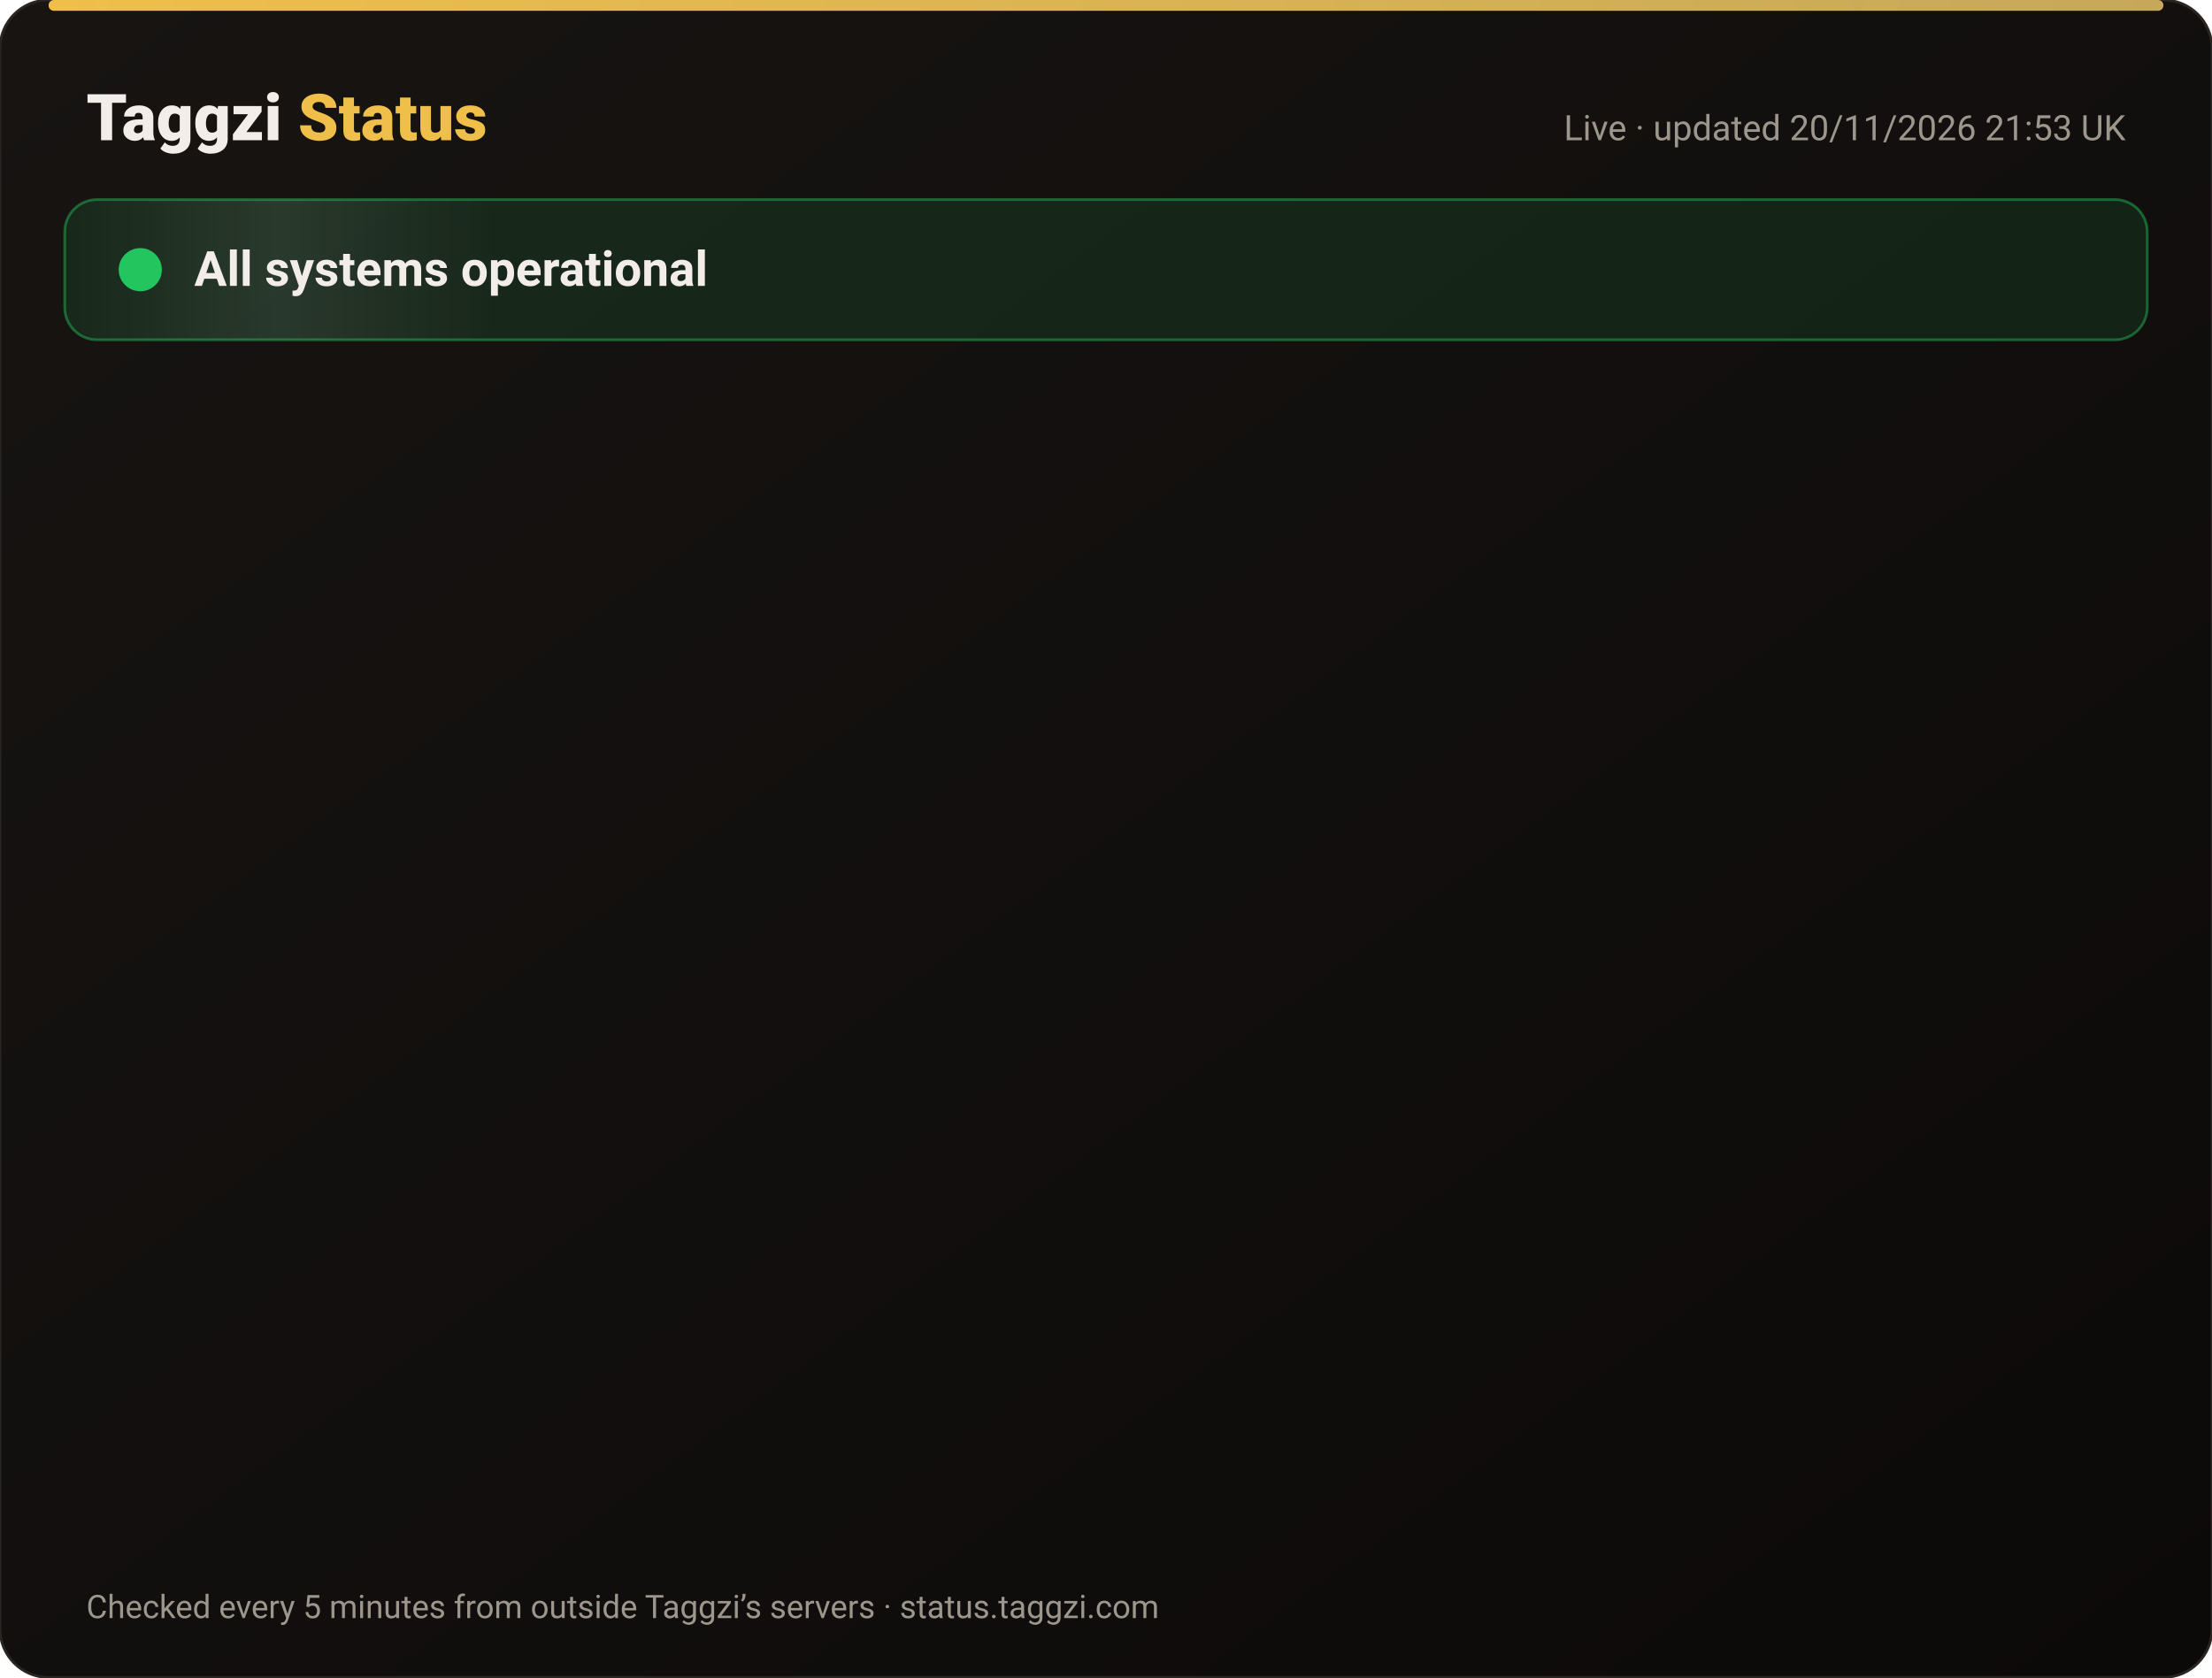
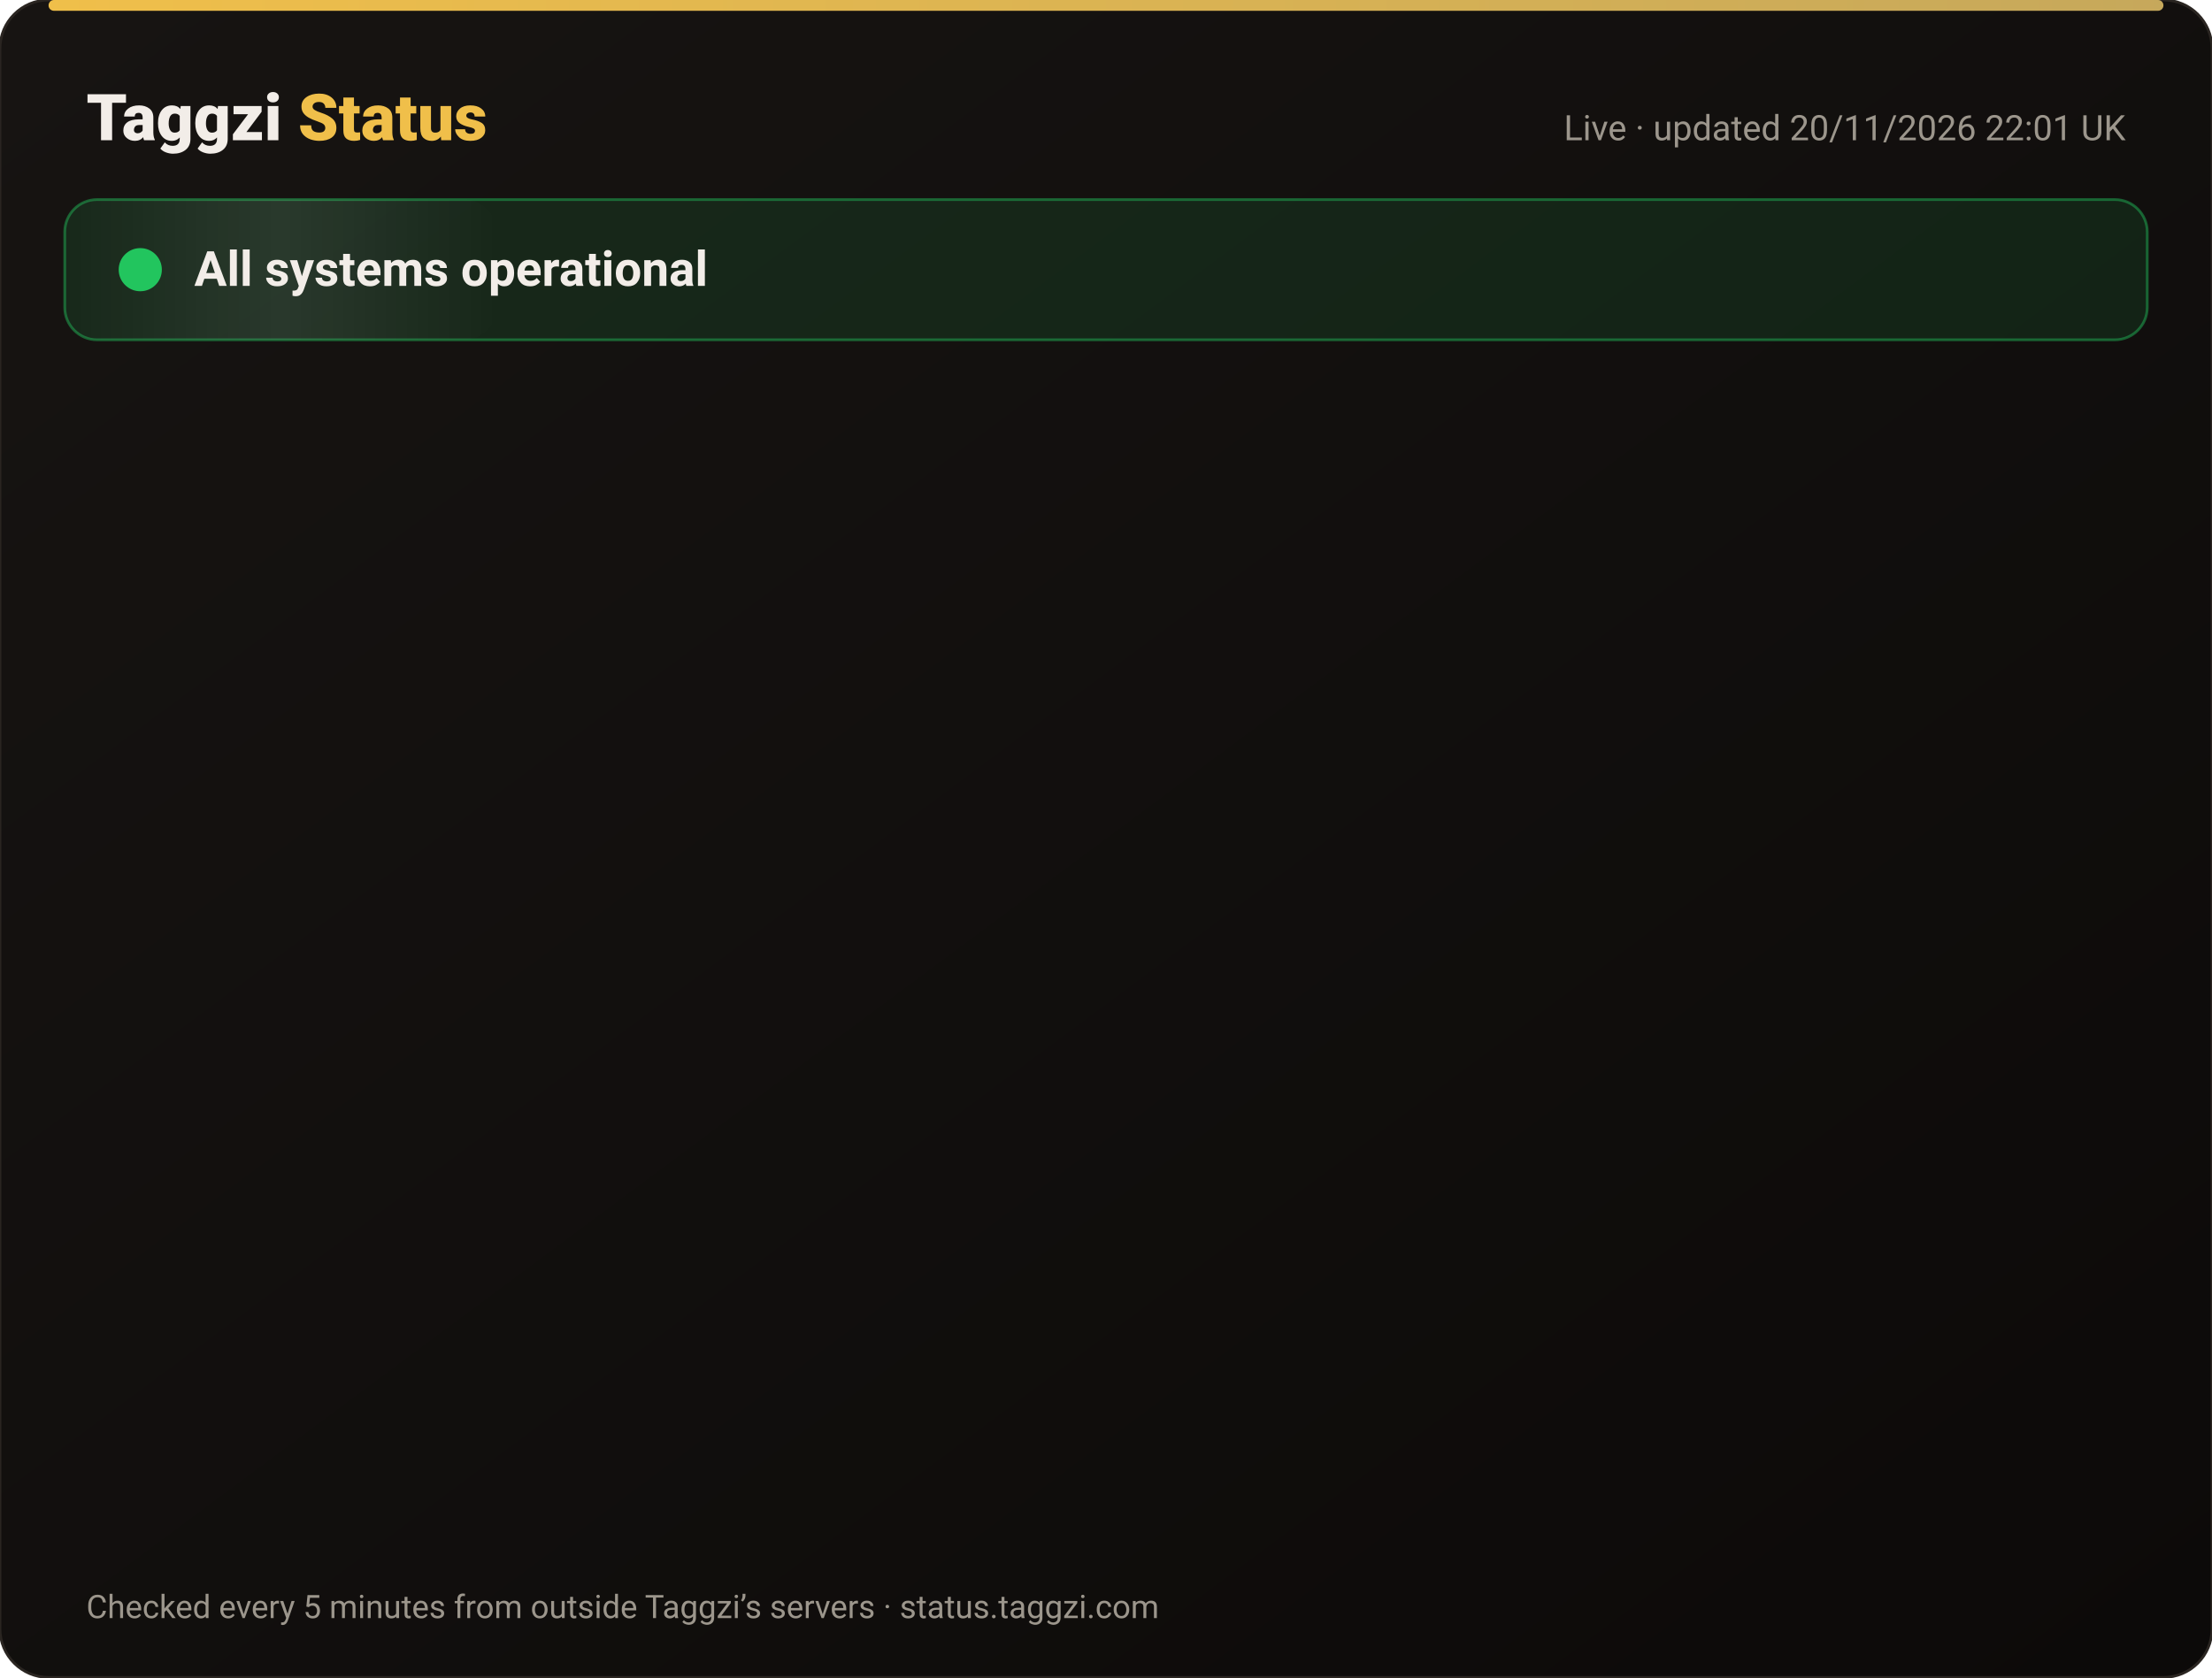
<svg xmlns="http://www.w3.org/2000/svg" width="820" height="622" viewBox="0 0 820 622" font-family="-apple-system,Segoe UI,Roboto,Helvetica,Arial,sans-serif">
  <defs>
    <linearGradient id="bg" x1="0" y1="0" x2="1" y2="1">
      <stop offset="0" stop-color="#171412" />
      <stop offset="1" stop-color="#0C0A09" />
    </linearGradient>
    <linearGradient id="gold" x1="0" x2="1">
      <stop offset="0" stop-color="#F0BF4A" />
      <stop offset="1" stop-color="#c6a85b" />
    </linearGradient>
    <linearGradient id="shine" x1="0" x2="1">
      <stop offset="0" stop-color="#fff" stop-opacity="0" />
      <stop offset=".5" stop-color="#fff" stop-opacity=".08" />
      <stop offset="1" stop-color="#fff" stop-opacity="0" />
    </linearGradient>
  </defs>
  <rect width="820" height="622" rx="18" fill="url(#bg)" stroke="#2a2521" />
  <rect x="18" y="0" width="784" height="4" rx="2" fill="url(#gold)" />
  <text x="32" y="52" font-size="24" font-weight="800" fill="#F2EDE8">Taggzi <tspan fill="#F0BF4A">Status</tspan>
  </text>
-   <text x="788" y="52" font-size="13" fill="#9C968C" text-anchor="end">Live · updated 20/11/2026 21:53 UK</text>
+   <text x="788" y="52" font-size="13" fill="#9C968C" text-anchor="end">Live · updated 20/11/2026 22:01 UK</text>
  <rect x="24" y="74" width="772" height="52" rx="12" fill="#22c55e" fill-opacity=".12" stroke="#22c55e" stroke-opacity=".45" />
  <rect x="24" y="74" width="160" height="52" rx="12" fill="url(#shine)">
    <animate attributeName="x" from="-160" to="820" dur="4s" repeatCount="indefinite" />
  </rect>
  <circle cx="52" cy="100" r="7" fill="#22c55e" />
  <circle cx="52" cy="100" r="7" fill="none" stroke="#22c55e" stroke-width="2">
    <animate attributeName="r" values="7;15;7" dur="2s" repeatCount="indefinite" />
    <animate attributeName="opacity" values=".9;0;.9" dur="2s" repeatCount="indefinite" />
  </circle>
  <text x="72" y="106" font-size="18" font-weight="700" fill="#F2EDE8">All systems operational</text>
  <g opacity="0">
    <animate attributeName="opacity" from="0" to="1" begin="0.00s" dur=".6s" fill="freeze" />
    <line x1="32" y1="188" x2="788" y2="188" stroke="#2a2521" />
    <circle cx="44" cy="166" r="6" fill="#22c55e">
      <animate attributeName="opacity" values="1;.45;1" dur="2.4s" begin="0.00s" repeatCount="indefinite" />
    </circle>
    <text x="62" y="171" font-size="15" font-weight="650" fill="#F2EDE8">Website</text>
    <text x="630" y="171" font-size="13" fill="#9C968C" text-anchor="end">99.97% uptime</text>
    <rect x="648" y="154" width="140" height="24" rx="12" fill="#22c55e" fill-opacity=".14" stroke="#22c55e" stroke-opacity=".5" />
    <text x="718" y="171" font-size="12" font-weight="700" fill="#22c55e" text-anchor="middle">Operational</text>
  </g>
  <g opacity="0">
    <animate attributeName="opacity" from="0" to="1" begin="0.15s" dur=".6s" fill="freeze" />
    <line x1="32" y1="234" x2="788" y2="234" stroke="#2a2521" />
    <circle cx="44" cy="212" r="6" fill="#22c55e">
      <animate attributeName="opacity" values="1;.45;1" dur="2.4s" begin="0.15s" repeatCount="indefinite" />
    </circle>
    <text x="62" y="217" font-size="15" font-weight="650" fill="#F2EDE8">Tag scans</text>
    <text x="630" y="217" font-size="13" fill="#9C968C" text-anchor="end">99.97% uptime</text>
    <rect x="648" y="200" width="140" height="24" rx="12" fill="#22c55e" fill-opacity=".14" stroke="#22c55e" stroke-opacity=".5" />
    <text x="718" y="217" font-size="12" font-weight="700" fill="#22c55e" text-anchor="middle">Operational</text>
  </g>
  <g opacity="0">
    <animate attributeName="opacity" from="0" to="1" begin="0.30s" dur=".6s" fill="freeze" />
    <line x1="32" y1="280" x2="788" y2="280" stroke="#2a2521" />
    <circle cx="44" cy="258" r="6" fill="#22c55e">
      <animate attributeName="opacity" values="1;.45;1" dur="2.4s" begin="0.30s" repeatCount="indefinite" />
    </circle>
    <text x="62" y="263" font-size="15" font-weight="650" fill="#F2EDE8">Manual tag lookup</text>
    <text x="630" y="263" font-size="13" fill="#9C968C" text-anchor="end">99.97% uptime</text>
    <rect x="648" y="246" width="140" height="24" rx="12" fill="#22c55e" fill-opacity=".14" stroke="#22c55e" stroke-opacity=".5" />
    <text x="718" y="263" font-size="12" font-weight="700" fill="#22c55e" text-anchor="middle">Operational</text>
  </g>
  <g opacity="0">
    <animate attributeName="opacity" from="0" to="1" begin="0.45s" dur=".6s" fill="freeze" />
    <line x1="32" y1="326" x2="788" y2="326" stroke="#2a2521" />
    <circle cx="44" cy="304" r="6" fill="#22c55e">
      <animate attributeName="opacity" values="1;.45;1" dur="2.4s" begin="0.45s" repeatCount="indefinite" />
    </circle>
    <text x="62" y="309" font-size="15" font-weight="650" fill="#F2EDE8">App &amp; login</text>
    <text x="630" y="309" font-size="13" fill="#9C968C" text-anchor="end">99.97% uptime</text>
    <rect x="648" y="292" width="140" height="24" rx="12" fill="#22c55e" fill-opacity=".14" stroke="#22c55e" stroke-opacity=".5" />
    <text x="718" y="309" font-size="12" font-weight="700" fill="#22c55e" text-anchor="middle">Operational</text>
  </g>
  <g opacity="0">
    <animate attributeName="opacity" from="0" to="1" begin="0.60s" dur=".6s" fill="freeze" />
    <line x1="32" y1="372" x2="788" y2="372" stroke="#2a2521" />
    <circle cx="44" cy="350" r="6" fill="#22c55e">
      <animate attributeName="opacity" values="1;.45;1" dur="2.4s" begin="0.60s" repeatCount="indefinite" />
    </circle>
    <text x="62" y="355" font-size="15" font-weight="650" fill="#F2EDE8">Community alerts</text>
    <text x="630" y="355" font-size="13" fill="#9C968C" text-anchor="end">99.97% uptime</text>
    <rect x="648" y="338" width="140" height="24" rx="12" fill="#22c55e" fill-opacity=".14" stroke="#22c55e" stroke-opacity=".5" />
    <text x="718" y="355" font-size="12" font-weight="700" fill="#22c55e" text-anchor="middle">Operational</text>
  </g>
  <g opacity="0">
    <animate attributeName="opacity" from="0" to="1" begin="0.75s" dur=".6s" fill="freeze" />
    <line x1="32" y1="418" x2="788" y2="418" stroke="#2a2521" />
    <circle cx="44" cy="396" r="6" fill="#22c55e">
      <animate attributeName="opacity" values="1;.45;1" dur="2.4s" begin="0.75s" repeatCount="indefinite" />
    </circle>
    <text x="62" y="401" font-size="15" font-weight="650" fill="#F2EDE8">Private calling</text>
    <text x="630" y="401" font-size="13" fill="#9C968C" text-anchor="end">99.97% uptime</text>
    <rect x="648" y="384" width="140" height="24" rx="12" fill="#22c55e" fill-opacity=".14" stroke="#22c55e" stroke-opacity=".5" />
    <text x="718" y="401" font-size="12" font-weight="700" fill="#22c55e" text-anchor="middle">Operational</text>
  </g>
  <g opacity="0">
    <animate attributeName="opacity" from="0" to="1" begin="0.90s" dur=".6s" fill="freeze" />
    <line x1="32" y1="464" x2="788" y2="464" stroke="#2a2521" />
    <circle cx="44" cy="442" r="6" fill="#22c55e">
      <animate attributeName="opacity" values="1;.45;1" dur="2.4s" begin="0.90s" repeatCount="indefinite" />
    </circle>
    <text x="62" y="447" font-size="15" font-weight="650" fill="#F2EDE8">Payments</text>
    <text x="630" y="447" font-size="13" fill="#9C968C" text-anchor="end">99.97% uptime</text>
    <rect x="648" y="430" width="140" height="24" rx="12" fill="#22c55e" fill-opacity=".14" stroke="#22c55e" stroke-opacity=".5" />
    <text x="718" y="447" font-size="12" font-weight="700" fill="#22c55e" text-anchor="middle">Operational</text>
  </g>
  <g opacity="0">
    <animate attributeName="opacity" from="0" to="1" begin="1.05s" dur=".6s" fill="freeze" />
    <line x1="32" y1="510" x2="788" y2="510" stroke="#2a2521" />
    <circle cx="44" cy="488" r="6" fill="#22c55e">
      <animate attributeName="opacity" values="1;.45;1" dur="2.4s" begin="1.05s" repeatCount="indefinite" />
    </circle>
    <text x="62" y="493" font-size="15" font-weight="650" fill="#F2EDE8">Email &amp; support</text>
    <text x="630" y="493" font-size="13" fill="#9C968C" text-anchor="end">99.97% uptime</text>
    <rect x="648" y="476" width="140" height="24" rx="12" fill="#22c55e" fill-opacity=".14" stroke="#22c55e" stroke-opacity=".5" />
    <text x="718" y="493" font-size="12" font-weight="700" fill="#22c55e" text-anchor="middle">Operational</text>
  </g>
  <g opacity="0">
    <animate attributeName="opacity" from="0" to="1" begin="1.20s" dur=".6s" fill="freeze" />
    <line x1="32" y1="556" x2="788" y2="556" stroke="#2a2521" />
    <circle cx="44" cy="534" r="6" fill="#22c55e">
      <animate attributeName="opacity" values="1;.45;1" dur="2.4s" begin="1.20s" repeatCount="indefinite" />
    </circle>
    <text x="62" y="539" font-size="15" font-weight="650" fill="#F2EDE8">Secure connection (SSL)</text>
    <text x="630" y="539" font-size="13" fill="#9C968C" text-anchor="end">100.00% uptime</text>
    <rect x="648" y="522" width="140" height="24" rx="12" fill="#22c55e" fill-opacity=".14" stroke="#22c55e" stroke-opacity=".5" />
    <text x="718" y="539" font-size="12" font-weight="700" fill="#22c55e" text-anchor="middle">Operational</text>
  </g>
  <text x="32" y="600" font-size="12" fill="#9C968C">Checked every 5 minutes from outside Taggzi’s servers · status.taggzi.com</text>
</svg>
